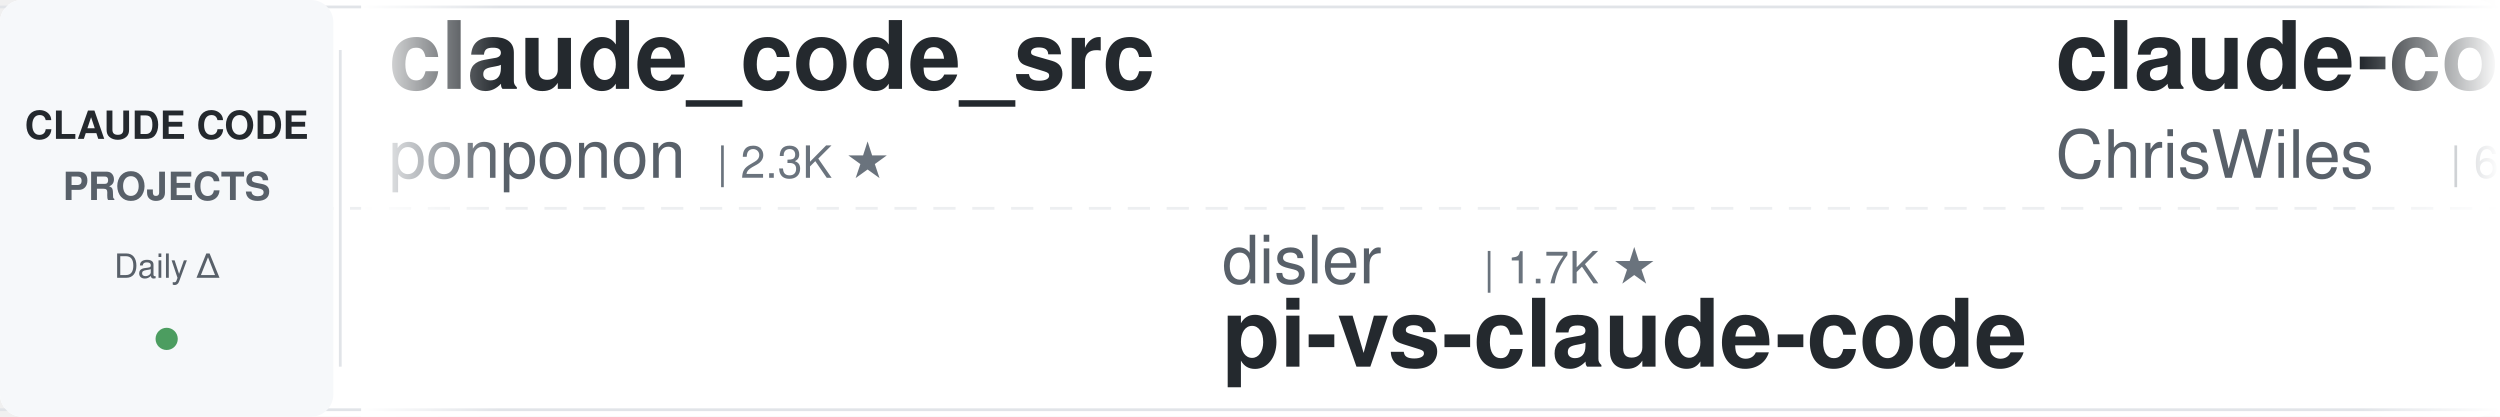
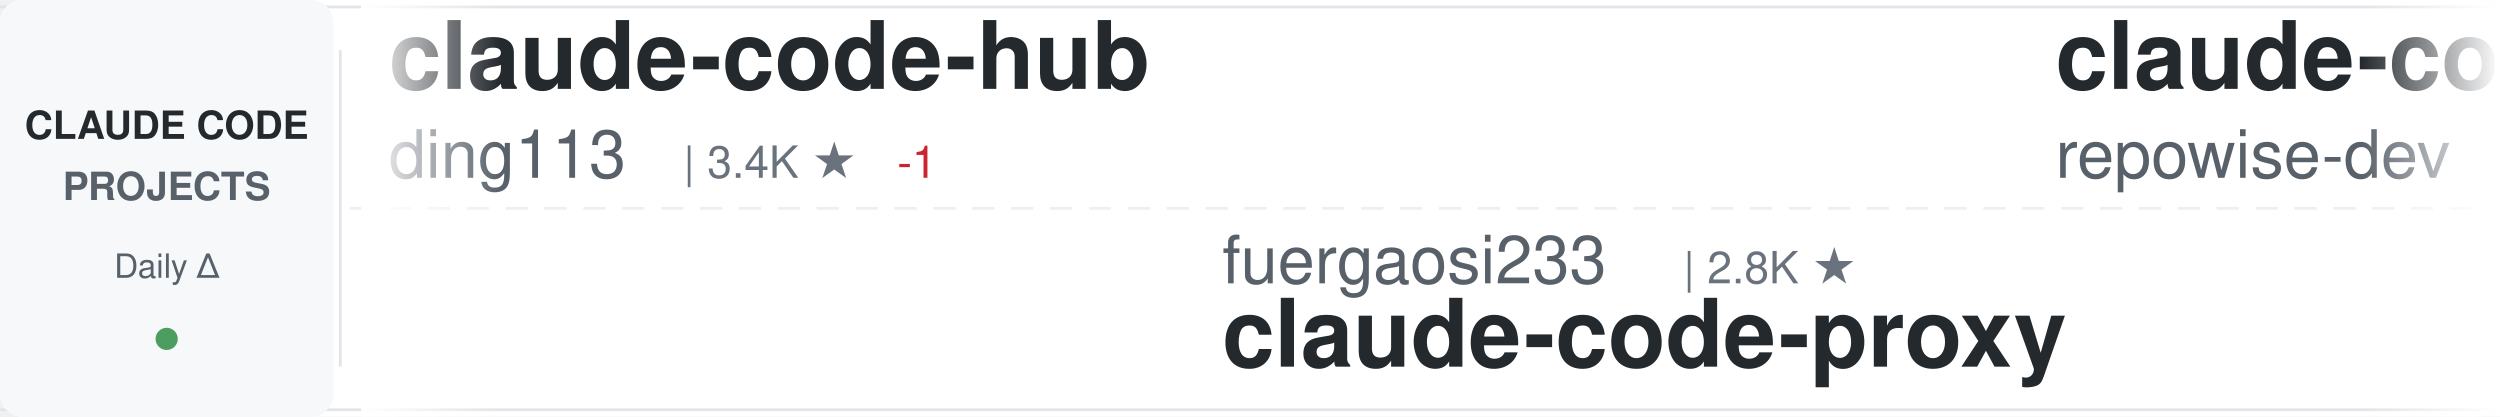
<svg xmlns="http://www.w3.org/2000/svg" width="900" height="150">
  <defs>
    <linearGradient id="awesomeLeftFade" x1="0%" y1="0%" x2="100%" y2="0%">
      <stop offset="0%" style="stop-color:#ffffff;stop-opacity:1" />
      <stop offset="100%" style="stop-color:#ffffff;stop-opacity:0" />
    </linearGradient>
    <linearGradient id="awesomeRightFade" x1="0%" y1="0%" x2="100%" y2="0%">
      <stop offset="0%" style="stop-color:#ffffff;stop-opacity:0" />
      <stop offset="100%" style="stop-color:#ffffff;stop-opacity:1" />
    </linearGradient>
  </defs>
  <rect width="900" height="150" fill="#ffffff" rx="8" />
  <rect x="0" y="2" width="900" height="1" fill="#e1e4e8" />
  <rect x="0" y="147" width="900" height="1" fill="#e1e4e8" />
  <line x1="0" y1="75" x2="900" y2="75" stroke="#e1e4e8" stroke-width="1" stroke-dasharray="8 6" opacity="0.6" />
  <rect x="0" y="0" width="120" height="150" fill="#f6f8fa" rx="8" />
  <text x="60" y="50" font-family="-apple-system, BlinkMacSystemFont, 'Segoe UI', Helvetica, Arial, sans-serif" font-size="14" font-weight="600" fill="#24292e" text-anchor="middle">CLAUDE CODE</text>
  <text x="60" y="72" font-family="-apple-system, BlinkMacSystemFont, 'Segoe UI', Helvetica, Arial, sans-serif" font-size="14" font-weight="600" fill="#586069" text-anchor="middle">PROJECTS</text>
  <text x="60" y="100" font-family="-apple-system, BlinkMacSystemFont, 'Segoe UI', Helvetica, Arial, sans-serif" font-size="12" font-weight="500" fill="#586069" text-anchor="middle">Daily Δ</text>
  <circle cx="60" cy="122" r="4" fill="#22863a" opacity="0.8" />
  <rect x="122" y="18" width="1" height="114" fill="#e1e4e8" />
  <clipPath id="awesomeTickerClip">
    <rect x="130" y="0" width="770" height="150" />
  </clipPath>
  <g clip-path="url(#awesomeTickerClip)">
    <g id="awesomeTickerItems">
      <animateTransform attributeName="transform" attributeType="XML" type="translate" from="0 0" to="-3000 0" dur="54s" repeatCount="indefinite" />
      <g transform="translate(0, 0)">
-         <text x="140" y="32" font-family="-apple-system, BlinkMacSystemFont, 'Segoe UI', Helvetica, Arial, sans-serif" font-size="34" font-weight="600" fill="#24292e">claude_code_src</text>
-         <text x="140" y="64" font-family="-apple-system, BlinkMacSystemFont, 'Segoe UI', Helvetica, Arial, sans-serif" font-size="24" font-weight="400" fill="#586069">ponponon</text>
-         <text x="258" y="64" font-family="-apple-system, BlinkMacSystemFont, 'Segoe UI', Helvetica, Arial, sans-serif" font-size="16" font-weight="500" fill="#6a737d">| 2.3K ★</text>
+         <text x="140" y="32" font-family="-apple-system, BlinkMacSystemFont, 'Segoe UI', Helvetica, Arial, sans-serif" font-size="34" font-weight="600" fill="#24292e">claude-code-hub</text>
+         <text x="140" y="64" font-family="-apple-system, BlinkMacSystemFont, 'Segoe UI', Helvetica, Arial, sans-serif" font-size="24" font-weight="400" fill="#586069">ding113</text>
+         <text x="246" y="64" font-family="-apple-system, BlinkMacSystemFont, 'Segoe UI', Helvetica, Arial, sans-serif" font-size="16" font-weight="500" fill="#6a737d">| 3.4K ★</text>
+         <text x="323" y="64" font-family="-apple-system, BlinkMacSystemFont, 'Segoe UI', Helvetica, Arial, sans-serif" font-size="16" font-weight="500" fill="#cb2431"> -1</text>
      </g>
      <g transform="translate(300, 0)">
-         <text x="140" y="102" font-family="-apple-system, BlinkMacSystemFont, 'Segoe UI', Helvetica, Arial, sans-serif" font-size="24" font-weight="400" fill="#586069">disler</text>
-         <text x="234" y="102" font-family="-apple-system, BlinkMacSystemFont, 'Segoe UI', Helvetica, Arial, sans-serif" font-size="16" font-weight="500" fill="#6a737d">| 1.7K ★</text>
-         <text x="140" y="132" font-family="-apple-system, BlinkMacSystemFont, 'Segoe UI', Helvetica, Arial, sans-serif" font-size="34" font-weight="600" fill="#24292e">pi-vs-claude-code</text>
+         <text x="140" y="102" font-family="-apple-system, BlinkMacSystemFont, 'Segoe UI', Helvetica, Arial, sans-serif" font-size="24" font-weight="400" fill="#586069">fuergaosi233</text>
+         <text x="306" y="102" font-family="-apple-system, BlinkMacSystemFont, 'Segoe UI', Helvetica, Arial, sans-serif" font-size="16" font-weight="500" fill="#6a737d">| 2.8K ★</text>
+         <text x="140" y="132" font-family="-apple-system, BlinkMacSystemFont, 'Segoe UI', Helvetica, Arial, sans-serif" font-size="34" font-weight="600" fill="#24292e">claude-code-proxy</text>
      </g>
      <g transform="translate(600, 0)">
-         <text x="140" y="32" font-family="-apple-system, BlinkMacSystemFont, 'Segoe UI', Helvetica, Arial, sans-serif" font-size="34" font-weight="600" fill="#24292e">claude-code-showcase</text>
-         <text x="140" y="64" font-family="-apple-system, BlinkMacSystemFont, 'Segoe UI', Helvetica, Arial, sans-serif" font-size="24" font-weight="400" fill="#586069">ChrisWiles</text>
-         <text x="282" y="64" font-family="-apple-system, BlinkMacSystemFont, 'Segoe UI', Helvetica, Arial, sans-serif" font-size="16" font-weight="500" fill="#6a737d">| 6.1K ★</text>
+         <text x="140" y="32" font-family="-apple-system, BlinkMacSystemFont, 'Segoe UI', Helvetica, Arial, sans-serif" font-size="34" font-weight="600" fill="#24292e">claude-code-prompts</text>
+         <text x="140" y="64" font-family="-apple-system, BlinkMacSystemFont, 'Segoe UI', Helvetica, Arial, sans-serif" font-size="24" font-weight="400" fill="#586069">repowise-dev</text>
+         <text x="306" y="64" font-family="-apple-system, BlinkMacSystemFont, 'Segoe UI', Helvetica, Arial, sans-serif" font-size="16" font-weight="500" fill="#6a737d">| 1.2K ★</text>
      </g>
      <g transform="translate(900, 0)">
-         <text x="140" y="102" font-family="-apple-system, BlinkMacSystemFont, 'Segoe UI', Helvetica, Arial, sans-serif" font-size="24" font-weight="400" fill="#586069">ykdojo</text>
-         <text x="234" y="102" font-family="-apple-system, BlinkMacSystemFont, 'Segoe UI', Helvetica, Arial, sans-serif" font-size="16" font-weight="500" fill="#6a737d">| 10.2K ★</text>
-         <text x="140" y="132" font-family="-apple-system, BlinkMacSystemFont, 'Segoe UI', Helvetica, Arial, sans-serif" font-size="34" font-weight="600" fill="#24292e">claude-code-tips</text>
+         <text x="140" y="102" font-family="-apple-system, BlinkMacSystemFont, 'Segoe UI', Helvetica, Arial, sans-serif" font-size="24" font-weight="400" fill="#586069">SeemSeam</text>
+         <text x="258" y="102" font-family="-apple-system, BlinkMacSystemFont, 'Segoe UI', Helvetica, Arial, sans-serif" font-size="16" font-weight="500" fill="#6a737d">| 3.6K ★</text>
+         <text x="335" y="102" font-family="-apple-system, BlinkMacSystemFont, 'Segoe UI', Helvetica, Arial, sans-serif" font-size="16" font-weight="500" fill="#22863a"> +1</text>
+         <text x="140" y="132" font-family="-apple-system, BlinkMacSystemFont, 'Segoe UI', Helvetica, Arial, sans-serif" font-size="34" font-weight="600" fill="#24292e">claude_codex_bridge</text>
      </g>
      <g transform="translate(1200, 0)">
-         <text x="140" y="32" font-family="-apple-system, BlinkMacSystemFont, 'Segoe UI', Helvetica, Arial, sans-serif" font-size="34" font-weight="600" fill="#24292e">Claude-code</text>
-         <text x="140" y="64" font-family="-apple-system, BlinkMacSystemFont, 'Segoe UI', Helvetica, Arial, sans-serif" font-size="24" font-weight="400" fill="#586069">zstmfhy</text>
-         <text x="246" y="64" font-family="-apple-system, BlinkMacSystemFont, 'Segoe UI', Helvetica, Arial, sans-serif" font-size="16" font-weight="500" fill="#6a737d">| 188 ★</text>
+         <text x="140" y="32" font-family="-apple-system, BlinkMacSystemFont, 'Segoe UI', Helvetica, Arial, sans-serif" font-size="34" font-weight="600" fill="#24292e">claude-code-video-toolki...</text>
+         <text x="140" y="64" font-family="-apple-system, BlinkMacSystemFont, 'Segoe UI', Helvetica, Arial, sans-serif" font-size="24" font-weight="400" fill="#586069">digitalsamba</text>
+         <text x="306" y="64" font-family="-apple-system, BlinkMacSystemFont, 'Segoe UI', Helvetica, Arial, sans-serif" font-size="16" font-weight="500" fill="#6a737d">| 2.2K ★</text>
+         <text x="383" y="64" font-family="-apple-system, BlinkMacSystemFont, 'Segoe UI', Helvetica, Arial, sans-serif" font-size="16" font-weight="500" fill="#22863a"> +6</text>
      </g>
      <g transform="translate(1500, 0)">
-         <text x="140" y="102" font-family="-apple-system, BlinkMacSystemFont, 'Segoe UI', Helvetica, Arial, sans-serif" font-size="24" font-weight="400" fill="#586069">xu-xiang</text>
-         <text x="258" y="102" font-family="-apple-system, BlinkMacSystemFont, 'Segoe UI', Helvetica, Arial, sans-serif" font-size="16" font-weight="500" fill="#6a737d">| 2.0K ★</text>
-         <text x="140" y="132" font-family="-apple-system, BlinkMacSystemFont, 'Segoe UI', Helvetica, Arial, sans-serif" font-size="34" font-weight="600" fill="#24292e">everything-claude-code-z...</text>
+         <text x="140" y="102" font-family="-apple-system, BlinkMacSystemFont, 'Segoe UI', Helvetica, Arial, sans-serif" font-size="24" font-weight="400" fill="#586069">guanshan</text>
+         <text x="258" y="102" font-family="-apple-system, BlinkMacSystemFont, 'Segoe UI', Helvetica, Arial, sans-serif" font-size="16" font-weight="500" fill="#6a737d">| 60 ★</text>
+         <text x="140" y="132" font-family="-apple-system, BlinkMacSystemFont, 'Segoe UI', Helvetica, Arial, sans-serif" font-size="34" font-weight="600" fill="#24292e">ClaudeCode</text>
      </g>
      <g transform="translate(1800, 0)">
-         <text x="140" y="32" font-family="-apple-system, BlinkMacSystemFont, 'Segoe UI', Helvetica, Arial, sans-serif" font-size="34" font-weight="600" fill="#24292e">claude-code-templates</text>
-         <text x="140" y="64" font-family="-apple-system, BlinkMacSystemFont, 'Segoe UI', Helvetica, Arial, sans-serif" font-size="24" font-weight="400" fill="#586069">davila7</text>
-         <text x="246" y="64" font-family="-apple-system, BlinkMacSystemFont, 'Segoe UI', Helvetica, Arial, sans-serif" font-size="16" font-weight="500" fill="#6a737d">| 32.6K ★</text>
-         <text x="332" y="64" font-family="-apple-system, BlinkMacSystemFont, 'Segoe UI', Helvetica, Arial, sans-serif" font-size="16" font-weight="500" fill="#22863a"> +6</text>
+         <text x="140" y="32" font-family="-apple-system, BlinkMacSystemFont, 'Segoe UI', Helvetica, Arial, sans-serif" font-size="34" font-weight="600" fill="#24292e">andrej-karpathy-skills</text>
+         <text x="140" y="64" font-family="-apple-system, BlinkMacSystemFont, 'Segoe UI', Helvetica, Arial, sans-serif" font-size="24" font-weight="400" fill="#586069">multica-ai</text>
+         <text x="282" y="64" font-family="-apple-system, BlinkMacSystemFont, 'Segoe UI', Helvetica, Arial, sans-serif" font-size="16" font-weight="500" fill="#6a737d">| 219.6K ★</text>
+         <text x="377" y="64" font-family="-apple-system, BlinkMacSystemFont, 'Segoe UI', Helvetica, Arial, sans-serif" font-size="16" font-weight="500" fill="#22863a"> +96</text>
      </g>
      <g transform="translate(2100, 0)">
-         <text x="140" y="102" font-family="-apple-system, BlinkMacSystemFont, 'Segoe UI', Helvetica, Arial, sans-serif" font-size="24" font-weight="400" fill="#586069">disler</text>
-         <text x="234" y="102" font-family="-apple-system, BlinkMacSystemFont, 'Segoe UI', Helvetica, Arial, sans-serif" font-size="16" font-weight="500" fill="#6a737d">| 3.9K ★</text>
-         <text x="140" y="132" font-family="-apple-system, BlinkMacSystemFont, 'Segoe UI', Helvetica, Arial, sans-serif" font-size="34" font-weight="600" fill="#24292e">claude-code-hooks-master...</text>
+         <text x="140" y="102" font-family="-apple-system, BlinkMacSystemFont, 'Segoe UI', Helvetica, Arial, sans-serif" font-size="24" font-weight="400" fill="#586069">AprilNEA</text>
+         <text x="258" y="102" font-family="-apple-system, BlinkMacSystemFont, 'Segoe UI', Helvetica, Arial, sans-serif" font-size="16" font-weight="500" fill="#6a737d">| 393 ★</text>
+         <text x="140" y="132" font-family="-apple-system, BlinkMacSystemFont, 'Segoe UI', Helvetica, Arial, sans-serif" font-size="34" font-weight="600" fill="#24292e">claude-code-source</text>
      </g>
      <g transform="translate(2400, 0)">
-         <text x="140" y="32" font-family="-apple-system, BlinkMacSystemFont, 'Segoe UI', Helvetica, Arial, sans-serif" font-size="34" font-weight="600" fill="#24292e">claude-code-local</text>
-         <text x="140" y="64" font-family="-apple-system, BlinkMacSystemFont, 'Segoe UI', Helvetica, Arial, sans-serif" font-size="24" font-weight="400" fill="#586069">nicedreamzapp</text>
-         <text x="318" y="64" font-family="-apple-system, BlinkMacSystemFont, 'Segoe UI', Helvetica, Arial, sans-serif" font-size="16" font-weight="500" fill="#6a737d">| 3.4K ★</text>
-         <text x="395" y="64" font-family="-apple-system, BlinkMacSystemFont, 'Segoe UI', Helvetica, Arial, sans-serif" font-size="16" font-weight="500" fill="#cb2431"> -1</text>
+         <text x="140" y="32" font-family="-apple-system, BlinkMacSystemFont, 'Segoe UI', Helvetica, Arial, sans-serif" font-size="34" font-weight="600" fill="#24292e">arcads-claude-code</text>
+         <text x="140" y="64" font-family="-apple-system, BlinkMacSystemFont, 'Segoe UI', Helvetica, Arial, sans-serif" font-size="24" font-weight="400" fill="#586069">krusemediallc</text>
+         <text x="318" y="64" font-family="-apple-system, BlinkMacSystemFont, 'Segoe UI', Helvetica, Arial, sans-serif" font-size="16" font-weight="500" fill="#6a737d">| 1.6K ★</text>
+         <text x="395" y="64" font-family="-apple-system, BlinkMacSystemFont, 'Segoe UI', Helvetica, Arial, sans-serif" font-size="16" font-weight="500" fill="#22863a"> +3</text>
      </g>
      <g transform="translate(2700, 0)">
-         <text x="140" y="102" font-family="-apple-system, BlinkMacSystemFont, 'Segoe UI', Helvetica, Arial, sans-serif" font-size="24" font-weight="400" fill="#586069">sugyan</text>
-         <text x="234" y="102" font-family="-apple-system, BlinkMacSystemFont, 'Segoe UI', Helvetica, Arial, sans-serif" font-size="16" font-weight="500" fill="#6a737d">| 1.1K ★</text>
-         <text x="140" y="132" font-family="-apple-system, BlinkMacSystemFont, 'Segoe UI', Helvetica, Arial, sans-serif" font-size="34" font-weight="600" fill="#24292e">claude-code-webui</text>
+         <text x="140" y="102" font-family="-apple-system, BlinkMacSystemFont, 'Segoe UI', Helvetica, Arial, sans-serif" font-size="24" font-weight="400" fill="#586069">KPR111</text>
+         <text x="234" y="102" font-family="-apple-system, BlinkMacSystemFont, 'Segoe UI', Helvetica, Arial, sans-serif" font-size="16" font-weight="500" fill="#6a737d">| 18 ★</text>
+         <text x="140" y="132" font-family="-apple-system, BlinkMacSystemFont, 'Segoe UI', Helvetica, Arial, sans-serif" font-size="34" font-weight="600" fill="#24292e">Claude-Code</text>
      </g>
      <g transform="translate(3000, 0)">
-         <text x="140" y="32" font-family="-apple-system, BlinkMacSystemFont, 'Segoe UI', Helvetica, Arial, sans-serif" font-size="34" font-weight="600" fill="#24292e">claude_code_src</text>
-         <text x="140" y="64" font-family="-apple-system, BlinkMacSystemFont, 'Segoe UI', Helvetica, Arial, sans-serif" font-size="24" font-weight="400" fill="#586069">ponponon</text>
-         <text x="258" y="64" font-family="-apple-system, BlinkMacSystemFont, 'Segoe UI', Helvetica, Arial, sans-serif" font-size="16" font-weight="500" fill="#6a737d">| 2.3K ★</text>
+         <text x="140" y="32" font-family="-apple-system, BlinkMacSystemFont, 'Segoe UI', Helvetica, Arial, sans-serif" font-size="34" font-weight="600" fill="#24292e">claude-code-hub</text>
+         <text x="140" y="64" font-family="-apple-system, BlinkMacSystemFont, 'Segoe UI', Helvetica, Arial, sans-serif" font-size="24" font-weight="400" fill="#586069">ding113</text>
+         <text x="246" y="64" font-family="-apple-system, BlinkMacSystemFont, 'Segoe UI', Helvetica, Arial, sans-serif" font-size="16" font-weight="500" fill="#6a737d">| 3.4K ★</text>
+         <text x="323" y="64" font-family="-apple-system, BlinkMacSystemFont, 'Segoe UI', Helvetica, Arial, sans-serif" font-size="16" font-weight="500" fill="#cb2431"> -1</text>
      </g>
      <g transform="translate(3300, 0)">
-         <text x="140" y="102" font-family="-apple-system, BlinkMacSystemFont, 'Segoe UI', Helvetica, Arial, sans-serif" font-size="24" font-weight="400" fill="#586069">disler</text>
-         <text x="234" y="102" font-family="-apple-system, BlinkMacSystemFont, 'Segoe UI', Helvetica, Arial, sans-serif" font-size="16" font-weight="500" fill="#6a737d">| 1.7K ★</text>
-         <text x="140" y="132" font-family="-apple-system, BlinkMacSystemFont, 'Segoe UI', Helvetica, Arial, sans-serif" font-size="34" font-weight="600" fill="#24292e">pi-vs-claude-code</text>
+         <text x="140" y="102" font-family="-apple-system, BlinkMacSystemFont, 'Segoe UI', Helvetica, Arial, sans-serif" font-size="24" font-weight="400" fill="#586069">fuergaosi233</text>
+         <text x="306" y="102" font-family="-apple-system, BlinkMacSystemFont, 'Segoe UI', Helvetica, Arial, sans-serif" font-size="16" font-weight="500" fill="#6a737d">| 2.8K ★</text>
+         <text x="140" y="132" font-family="-apple-system, BlinkMacSystemFont, 'Segoe UI', Helvetica, Arial, sans-serif" font-size="34" font-weight="600" fill="#24292e">claude-code-proxy</text>
      </g>
      <g transform="translate(3600, 0)">
-         <text x="140" y="32" font-family="-apple-system, BlinkMacSystemFont, 'Segoe UI', Helvetica, Arial, sans-serif" font-size="34" font-weight="600" fill="#24292e">claude-code-showcase</text>
-         <text x="140" y="64" font-family="-apple-system, BlinkMacSystemFont, 'Segoe UI', Helvetica, Arial, sans-serif" font-size="24" font-weight="400" fill="#586069">ChrisWiles</text>
-         <text x="282" y="64" font-family="-apple-system, BlinkMacSystemFont, 'Segoe UI', Helvetica, Arial, sans-serif" font-size="16" font-weight="500" fill="#6a737d">| 6.1K ★</text>
+         <text x="140" y="32" font-family="-apple-system, BlinkMacSystemFont, 'Segoe UI', Helvetica, Arial, sans-serif" font-size="34" font-weight="600" fill="#24292e">claude-code-prompts</text>
+         <text x="140" y="64" font-family="-apple-system, BlinkMacSystemFont, 'Segoe UI', Helvetica, Arial, sans-serif" font-size="24" font-weight="400" fill="#586069">repowise-dev</text>
+         <text x="306" y="64" font-family="-apple-system, BlinkMacSystemFont, 'Segoe UI', Helvetica, Arial, sans-serif" font-size="16" font-weight="500" fill="#6a737d">| 1.2K ★</text>
      </g>
      <g transform="translate(3900, 0)">
-         <text x="140" y="102" font-family="-apple-system, BlinkMacSystemFont, 'Segoe UI', Helvetica, Arial, sans-serif" font-size="24" font-weight="400" fill="#586069">ykdojo</text>
-         <text x="234" y="102" font-family="-apple-system, BlinkMacSystemFont, 'Segoe UI', Helvetica, Arial, sans-serif" font-size="16" font-weight="500" fill="#6a737d">| 10.2K ★</text>
-         <text x="140" y="132" font-family="-apple-system, BlinkMacSystemFont, 'Segoe UI', Helvetica, Arial, sans-serif" font-size="34" font-weight="600" fill="#24292e">claude-code-tips</text>
+         <text x="140" y="102" font-family="-apple-system, BlinkMacSystemFont, 'Segoe UI', Helvetica, Arial, sans-serif" font-size="24" font-weight="400" fill="#586069">SeemSeam</text>
+         <text x="258" y="102" font-family="-apple-system, BlinkMacSystemFont, 'Segoe UI', Helvetica, Arial, sans-serif" font-size="16" font-weight="500" fill="#6a737d">| 3.6K ★</text>
+         <text x="335" y="102" font-family="-apple-system, BlinkMacSystemFont, 'Segoe UI', Helvetica, Arial, sans-serif" font-size="16" font-weight="500" fill="#22863a"> +1</text>
+         <text x="140" y="132" font-family="-apple-system, BlinkMacSystemFont, 'Segoe UI', Helvetica, Arial, sans-serif" font-size="34" font-weight="600" fill="#24292e">claude_codex_bridge</text>
      </g>
    </g>
  </g>
  <rect x="130" y="0" width="50" height="150" fill="url(#awesomeLeftFade)" />
  <rect x="850" y="0" width="50" height="150" fill="url(#awesomeRightFade)" />
</svg>
